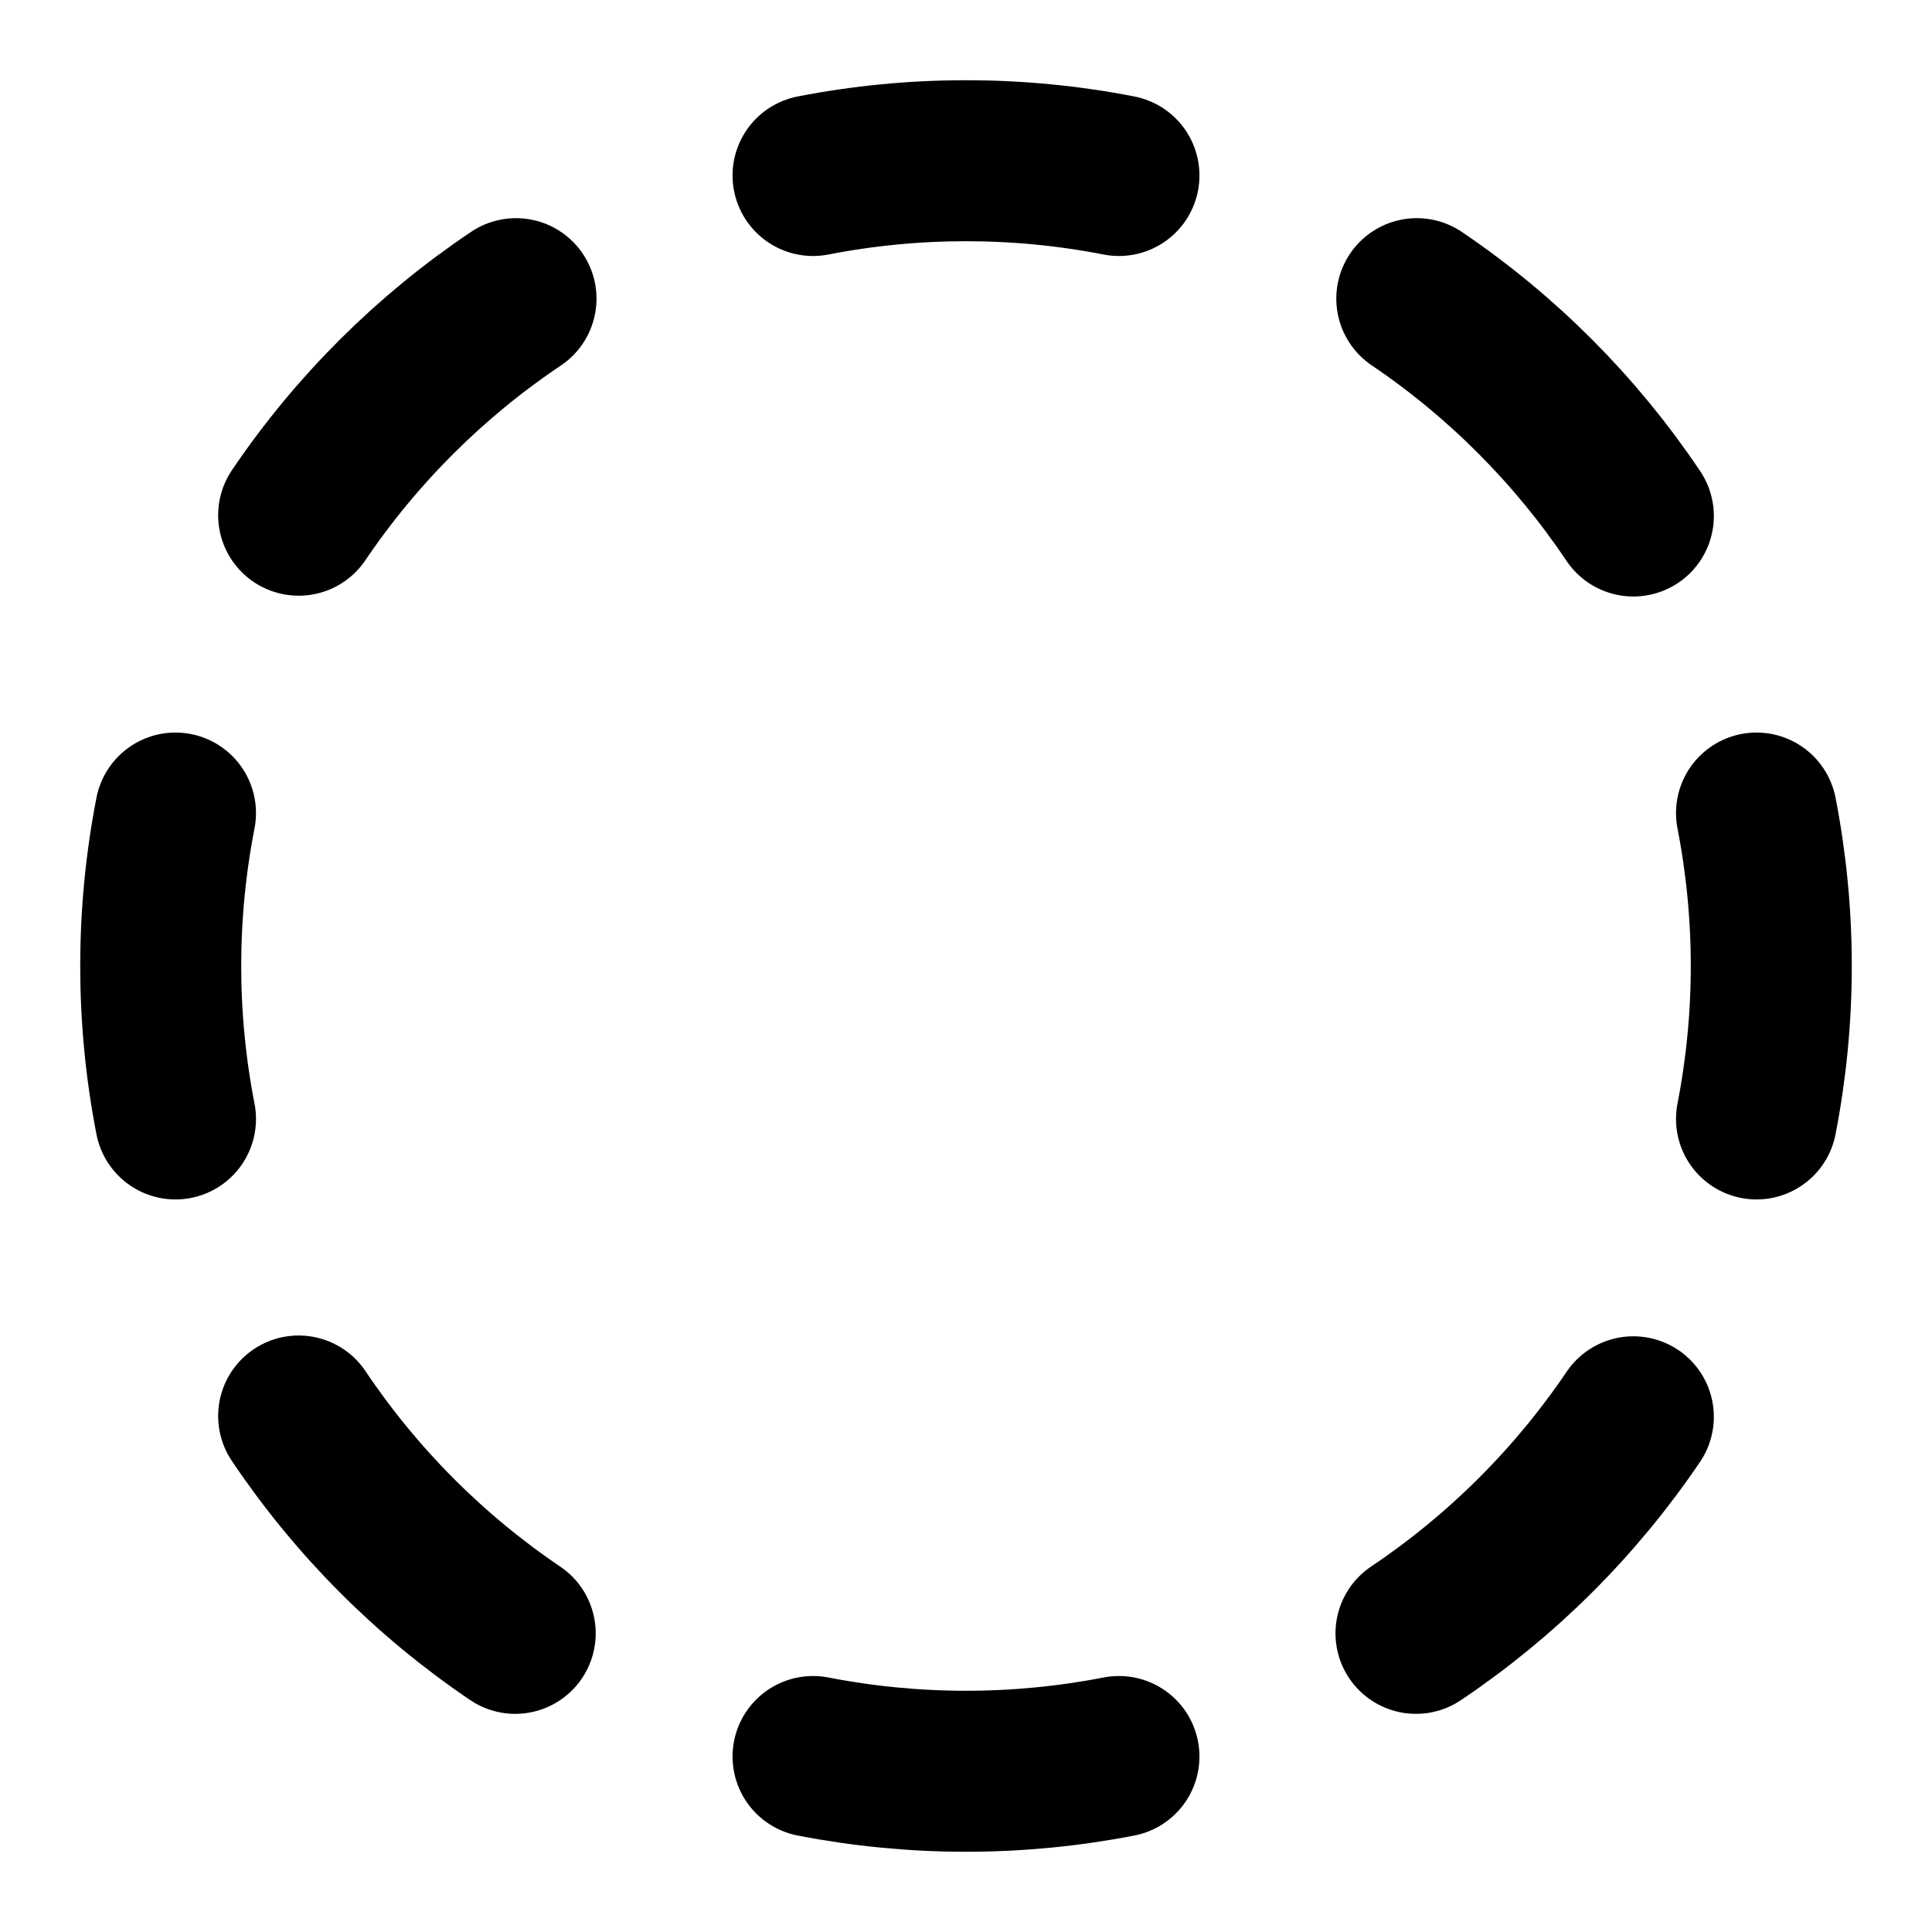
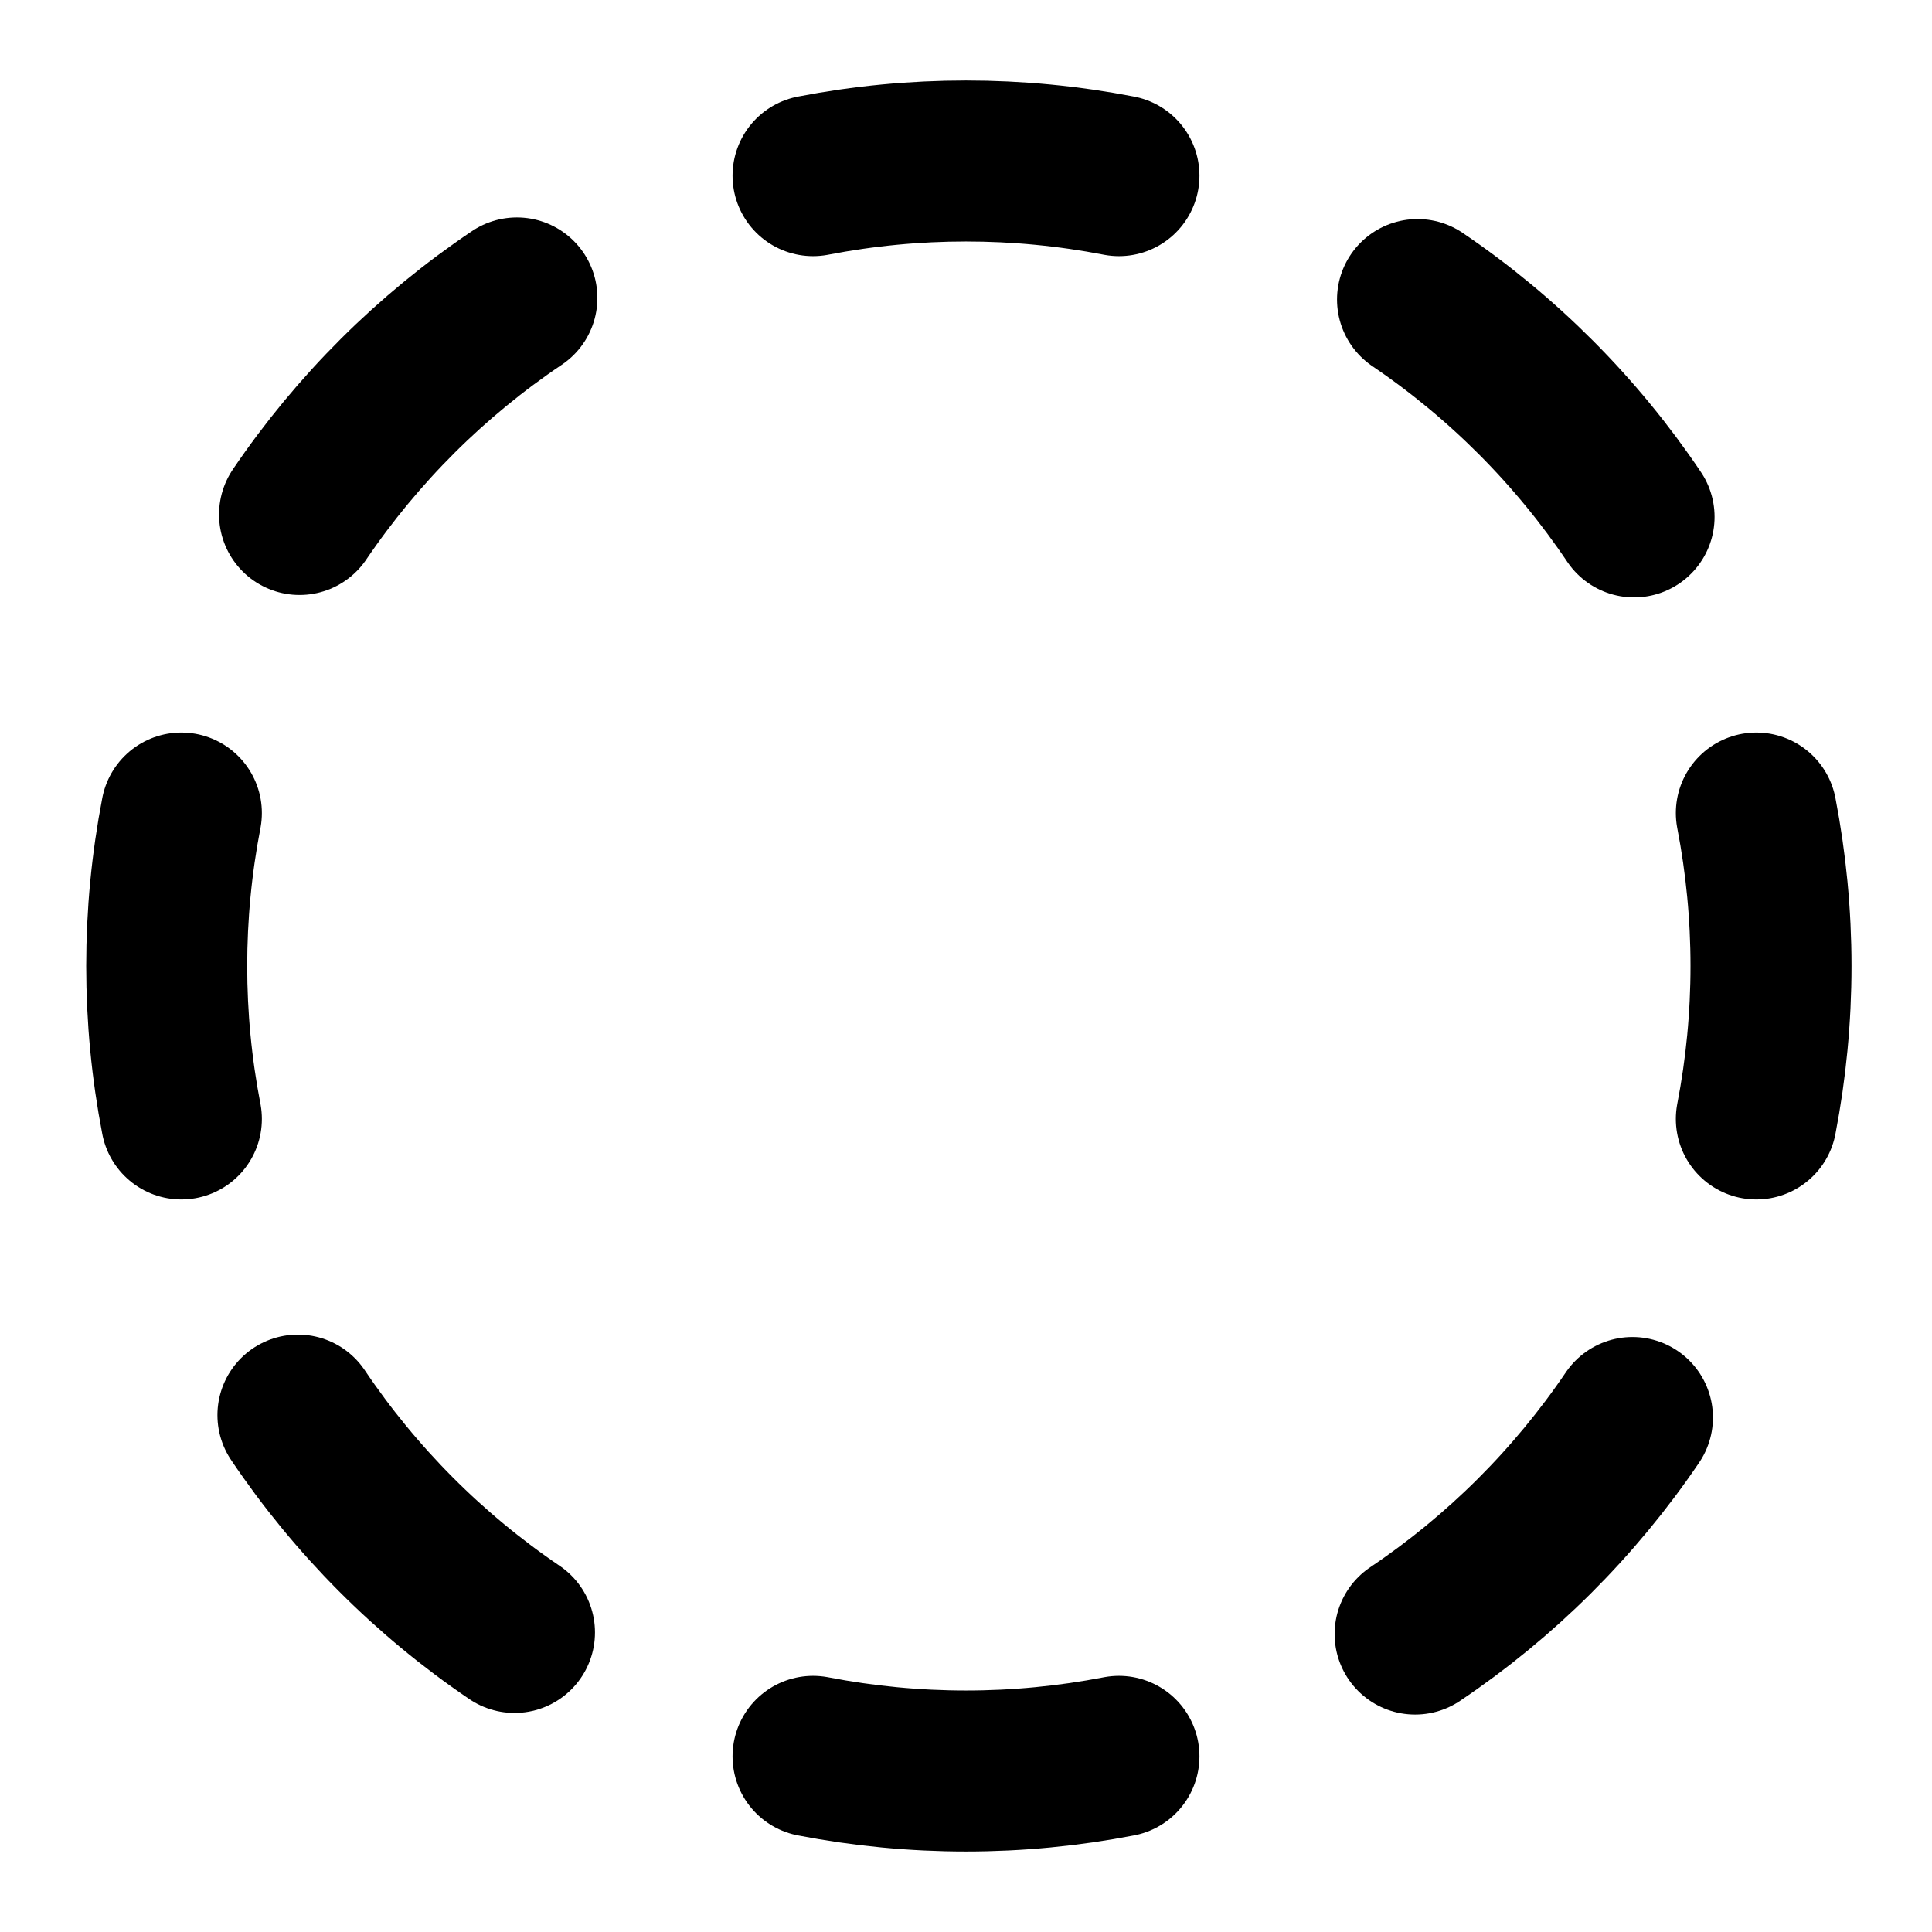
<svg xmlns="http://www.w3.org/2000/svg" width="24" height="24" viewBox="0 0 24 24" fill="none" stroke="currentColor" stroke-width="2" stroke-linecap="round" stroke-linejoin="round">
-   <path d="M10.1 2.18a9.93 9.93 0 0 1 3.8 0" />
-   <path d="M17.6 3.71a9.95 9.95 0 0 1 2.69 2.7" />
-   <path d="M21.82 10.1a9.93 9.93 0 0 1 0 3.8" />
-   <path d="M20.29 17.6a9.95 9.95 0 0 1-2.7 2.69" />
-   <path d="M13.9 21.82a9.94 9.94 0 0 1-3.8 0" />
-   <path d="M6.4 20.29a9.95 9.95 0 0 1-2.69-2.7" />
-   <path d="M2.18 13.9a9.93 9.93 0 0 1 0-3.8" />
-   <path d="M3.71 6.4a9.95 9.95 0 0 1 2.7-2.69" />
+   <path d="M10.1 2.182a10 10 0 0 1 3.8 0" />
+   <path d="M13.9 21.818a10 10 0 0 1-3.8 0" />
+   <path d="M17.609 3.721a10 10 0 0 1 2.69 2.7" />
+   <path d="M2.253 13.9a10 10 0 0 1 0-3.8" />
+   <path d="M20.279 17.609a10 10 0 0 1-2.7 2.69" />
+   <path d="M21.818 10.1a10 10 0 0 1 0 3.8" />
+   <path d="M3.721 6.391a10 10 0 0 1 2.7-2.69" />
+   <path d="M6.391 20.279a10 10 0 0 1-2.69-2.7" />
</svg>
